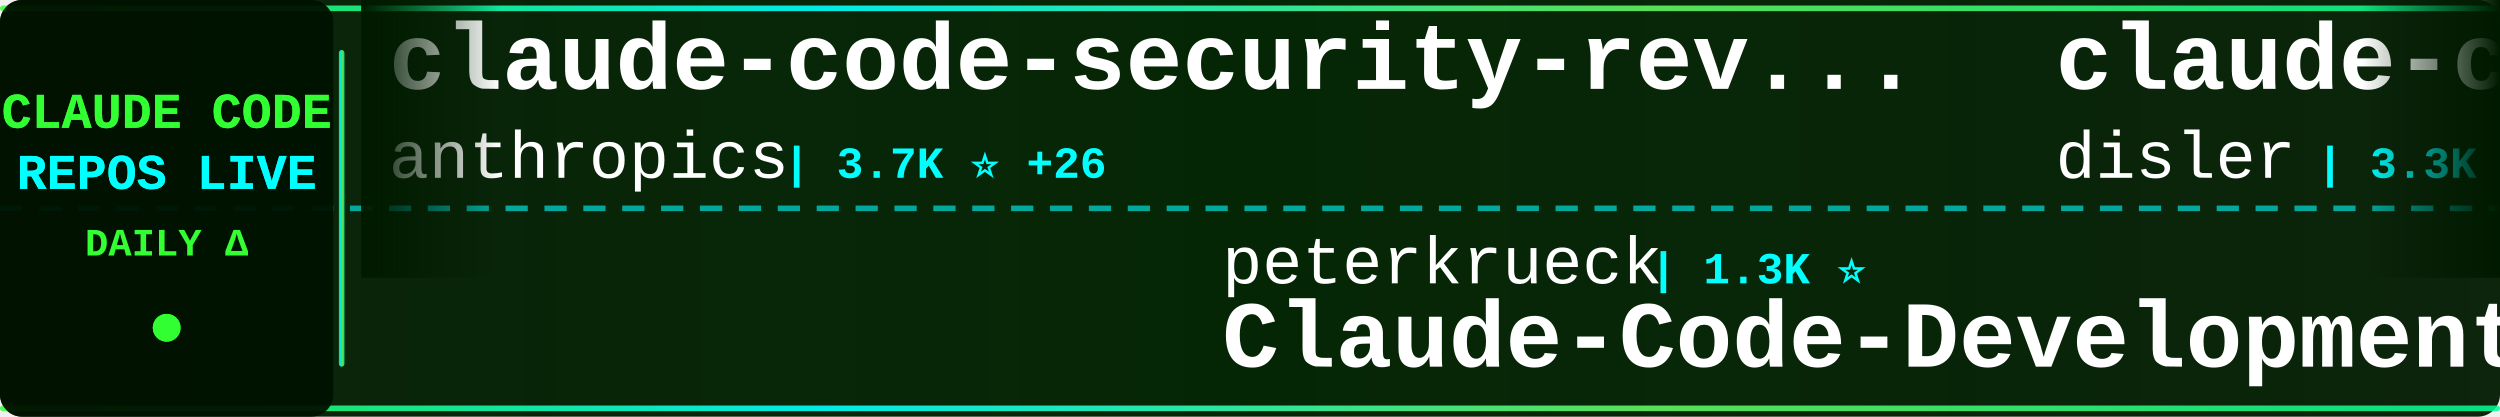
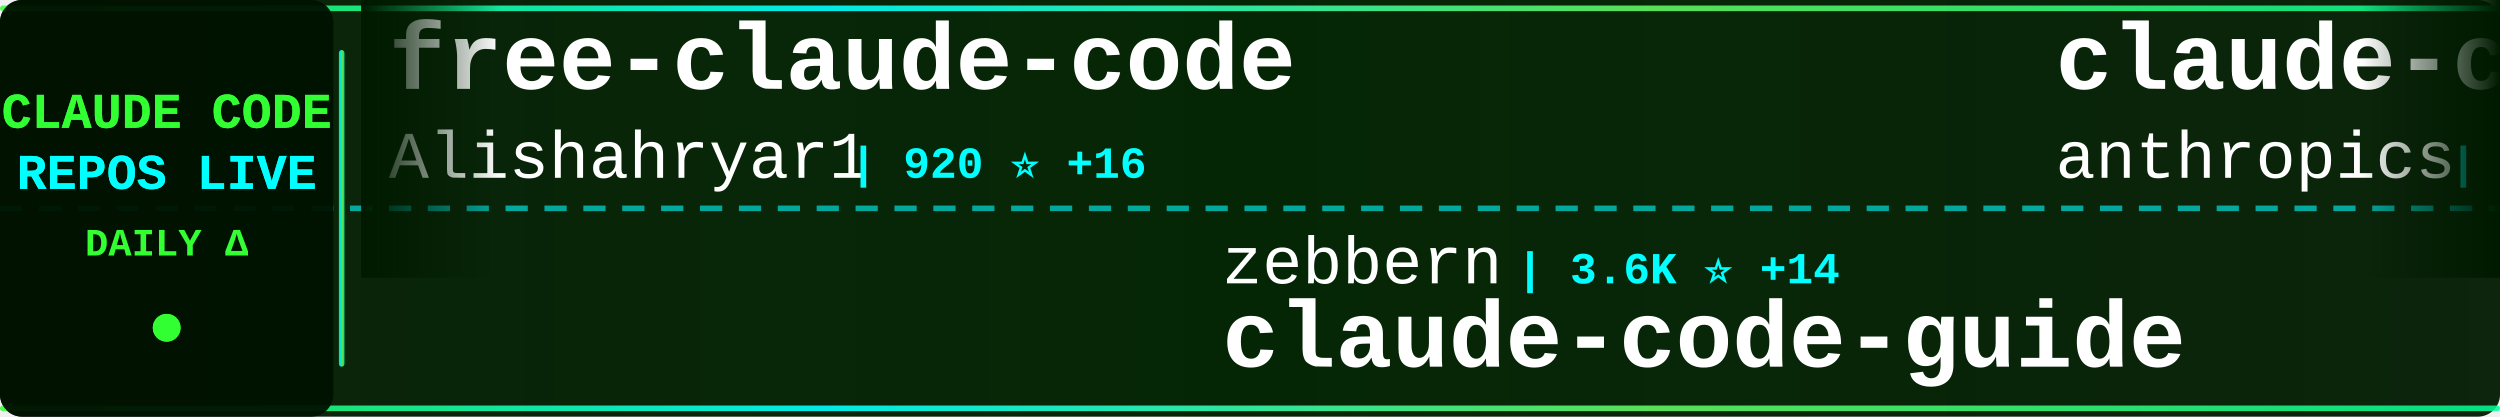
<svg xmlns="http://www.w3.org/2000/svg" width="900" height="150">
  <defs>
    <linearGradient id="tickerBg" x1="0%" y1="0%" x2="100%" y2="0%">
      <stop offset="0%" style="stop-color:#001a00;stop-opacity:0.95" />
      <stop offset="50%" style="stop-color:#002200;stop-opacity:0.98" />
      <stop offset="100%" style="stop-color:#001a00;stop-opacity:0.95" />
    </linearGradient>
    <linearGradient id="borderGrad" x1="0%" y1="0%" x2="100%" y2="0%">
      <stop offset="0%" style="stop-color:#33ff33;stop-opacity:0.85">
        <animate attributeName="stop-opacity" values="0.85;1;0.85" dur="2s" repeatCount="indefinite" />
      </stop>
      <stop offset="33%" style="stop-color:#00ffff;stop-opacity:0.9">
        <animate attributeName="stop-opacity" values="0.9;1;0.9" dur="2.2s" repeatCount="indefinite" />
      </stop>
      <stop offset="66%" style="stop-color:#66ff66;stop-opacity:0.85">
        <animate attributeName="stop-opacity" values="0.85;1;0.85" dur="1.8s" repeatCount="indefinite" />
      </stop>
      <stop offset="100%" style="stop-color:#00ff99;stop-opacity:0.85">
        <animate attributeName="stop-opacity" values="0.85;1;0.85" dur="2s" repeatCount="indefinite" />
      </stop>
    </linearGradient>
    <filter id="textGlow">
      <feGaussianBlur stdDeviation="0.1" result="coloredBlur" />
      <feMerge>
        <feMergeNode in="coloredBlur" />
        <feMergeNode in="SourceGraphic" />
      </feMerge>
    </filter>
    <filter id="metricGlow">
      <feGaussianBlur stdDeviation="0.2" result="coloredBlur" />
      <feMerge>
        <feMergeNode in="coloredBlur" />
        <feMergeNode in="SourceGraphic" />
      </feMerge>
    </filter>
    <linearGradient id="leftFade" x1="0%" y1="0%" x2="100%" y2="0%">
      <stop offset="0%" style="stop-color:#001a00;stop-opacity:1" />
      <stop offset="100%" style="stop-color:#001a00;stop-opacity:0" />
    </linearGradient>
    <linearGradient id="rightFade" x1="0%" y1="0%" x2="100%" y2="0%">
      <stop offset="0%" style="stop-color:#001a00;stop-opacity:0" />
      <stop offset="100%" style="stop-color:#001a00;stop-opacity:1" />
    </linearGradient>
  </defs>
  <rect width="900" height="150" fill="url(#tickerBg)" rx="8" />
  <rect x="0" y="2" width="900" height="2" fill="url(#borderGrad)" rx="1" />
  <rect x="0" y="146" width="900" height="2" fill="url(#borderGrad)" rx="1" />
  <line x1="0" y1="75" x2="900" y2="75" stroke="#00ffff" stroke-width="2" stroke-dasharray="8 6" opacity="0.6" />
  <rect x="0" y="0" width="120" height="150" fill="#001100" opacity="0.95" rx="8" />
  <text x="60" y="46" font-family="'Courier New', monospace" font-size="18" font-weight="bold" fill="#33ff33" text-anchor="middle" filter="url(#textGlow)">
    CLAUDE CODE
  </text>
  <text x="60" y="68" font-family="'Courier New', monospace" font-size="18" font-weight="bold" fill="#00ffff" text-anchor="middle" filter="url(#textGlow)">
    REPOS LIVE
  </text>
  <text x="60" y="92" font-family="'Courier New', monospace" font-size="14" font-weight="bold" fill="#33ff33" text-anchor="middle">
    DAILY Δ
  </text>
  <circle cx="60" cy="118" r="5" fill="#33ff33" filter="url(#metricGlow)">
    <animate attributeName="r" values="4;6;4" dur="1.5s" repeatCount="indefinite" />
    <animate attributeName="opacity" values="0.6;1;0.6" dur="1.5s" repeatCount="indefinite" />
  </circle>
  <rect x="122" y="18" width="2" height="114" fill="url(#borderGrad)" rx="1" />
  <clipPath id="tickerClip">
    <rect x="130" y="0" width="770" height="150" />
  </clipPath>
  <g clip-path="url(#tickerClip)">
    <g id="tickerItems">
      <animateTransform attributeName="transform" attributeType="XML" type="translate" from="0 0" to="-3000 0" dur="54s" repeatCount="indefinite" />
      <g transform="translate(0, 0)">
-         <text x="140" y="32" font-family="'Courier New', monospace" font-size="34" font-weight="bold" fill="#ffffff">claude-code-security-rev...</text>
-         <text x="140" y="64" font-family="'Courier New', monospace" font-size="24" font-weight="normal" fill="#ffffff" opacity="1.0">anthropics</text>
-         <text x="282" y="64" font-family="'Courier New', monospace" font-size="16" font-weight="bold" fill="#00ffff"> | 3.7K ⭐ +26</text>
+         <text x="140" y="32" font-family="'Courier New', monospace" font-size="34" font-weight="bold" fill="#ffffff">free-claude-code</text>
+         <text x="140" y="64" font-family="'Courier New', monospace" font-size="24" font-weight="normal" fill="#ffffff" opacity="1.0">Alishahryar1</text>
+         <text x="306" y="64" font-family="'Courier New', monospace" font-size="16" font-weight="bold" fill="#00ffff"> | 920 ⭐ +16</text>
      </g>
      <g transform="translate(300, 0)">
-         <text x="140" y="102" font-family="'Courier New', monospace" font-size="24" font-weight="normal" fill="#ffffff" opacity="1.0">peterkrueck</text>
-         <text x="294" y="102" font-family="'Courier New', monospace" font-size="16" font-weight="bold" fill="#00ffff"> | 1.3K ⭐</text>
-         <text x="140" y="132" font-family="'Courier New', monospace" font-size="34" font-weight="bold" fill="#ffffff">Claude-Code-Development-...</text>
+         <text x="140" y="102" font-family="'Courier New', monospace" font-size="24" font-weight="normal" fill="#ffffff" opacity="1.0">zebbern</text>
+         <text x="246" y="102" font-family="'Courier New', monospace" font-size="16" font-weight="bold" fill="#00ffff"> | 3.6K ⭐ +14</text>
+         <text x="140" y="132" font-family="'Courier New', monospace" font-size="34" font-weight="bold" fill="#ffffff">claude-code-guide</text>
      </g>
      <g transform="translate(600, 0)">
-         <text x="140" y="32" font-family="'Courier New', monospace" font-size="34" font-weight="bold" fill="#ffffff">claude-code-hooks-master...</text>
-         <text x="140" y="64" font-family="'Courier New', monospace" font-size="24" font-weight="normal" fill="#ffffff" opacity="1.0">disler</text>
-         <text x="234" y="64" font-family="'Courier New', monospace" font-size="16" font-weight="bold" fill="#00ffff"> | 3.3K ⭐ +12</text>
+         <text x="140" y="32" font-family="'Courier New', monospace" font-size="34" font-weight="bold" fill="#ffffff">claude-code-base-action</text>
+         <text x="140" y="64" font-family="'Courier New', monospace" font-size="24" font-weight="normal" fill="#ffffff" opacity="1.0">anthropics</text>
+         <text x="282" y="64" font-family="'Courier New', monospace" font-size="16" font-weight="bold" fill="#00ffff"> | 602 ⭐ +1</text>
      </g>
      <g transform="translate(900, 0)">
-         <text x="140" y="102" font-family="'Courier New', monospace" font-size="24" font-weight="normal" fill="#ffffff" opacity="1.0">rohitg00</text>
-         <text x="258" y="102" font-family="'Courier New', monospace" font-size="16" font-weight="bold" fill="#00ffff"> | 680 ⭐ +6</text>
-         <text x="140" y="132" font-family="'Courier New', monospace" font-size="34" font-weight="bold" fill="#ffffff">awesome-claude-code-tool...</text>
+         <text x="140" y="102" font-family="'Courier New', monospace" font-size="24" font-weight="normal" fill="#ffffff" opacity="1.0">github</text>
+         <text x="234" y="102" font-family="'Courier New', monospace" font-size="16" font-weight="bold" fill="#00ffff"> | 76.3K ⭐ +336</text>
+         <text x="140" y="132" font-family="'Courier New', monospace" font-size="34" font-weight="bold" fill="#ffffff">spec-kit</text>
      </g>
      <g transform="translate(1200, 0)">
-         <text x="140" y="32" font-family="'Courier New', monospace" font-size="34" font-weight="bold" fill="#ffffff">agents</text>
-         <text x="140" y="64" font-family="'Courier New', monospace" font-size="24" font-weight="normal" fill="#ffffff" opacity="1.0">wshobson</text>
-         <text x="258" y="64" font-family="'Courier New', monospace" font-size="16" font-weight="bold" fill="#00ffff"> | 31.1K ⭐ +102</text>
+         <text x="140" y="32" font-family="'Courier New', monospace" font-size="34" font-weight="bold" fill="#ffffff">claude-code-hub</text>
+         <text x="140" y="64" font-family="'Courier New', monospace" font-size="24" font-weight="normal" fill="#ffffff" opacity="1.0">ding113</text>
+         <text x="246" y="64" font-family="'Courier New', monospace" font-size="16" font-weight="bold" fill="#00ffff"> | 1.8K ⭐ +45</text>
      </g>
      <g transform="translate(1500, 0)">
-         <text x="140" y="102" font-family="'Courier New', monospace" font-size="24" font-weight="normal" fill="#ffffff" opacity="1.0">qwibitai</text>
-         <text x="258" y="102" font-family="'Courier New', monospace" font-size="16" font-weight="bold" fill="#00ffff"> | 22.0K ⭐ +272</text>
-         <text x="140" y="132" font-family="'Courier New', monospace" font-size="34" font-weight="bold" fill="#ffffff">nanoclaw</text>
+         <text x="140" y="102" font-family="'Courier New', monospace" font-size="24" font-weight="normal" fill="#ffffff" opacity="1.0">KimYx0207</text>
+         <text x="270" y="102" font-family="'Courier New', monospace" font-size="16" font-weight="bold" fill="#00ffff"> | 1.9K ⭐ +56</text>
+         <text x="140" y="132" font-family="'Courier New', monospace" font-size="34" font-weight="bold" fill="#ffffff">Claude-Code-x-OpenClaw-G...</text>
      </g>
      <g transform="translate(1800, 0)">
-         <text x="140" y="32" font-family="'Courier New', monospace" font-size="34" font-weight="bold" fill="#ffffff">claude-code</text>
-         <text x="140" y="64" font-family="'Courier New', monospace" font-size="24" font-weight="normal" fill="#ffffff" opacity="1.0">MadAppGang</text>
-         <text x="282" y="64" font-family="'Courier New', monospace" font-size="16" font-weight="bold" fill="#00ffff"> | 243 ⭐</text>
+         <text x="140" y="32" font-family="'Courier New', monospace" font-size="34" font-weight="bold" fill="#ffffff">claude-code-infrastructu...</text>
+         <text x="140" y="64" font-family="'Courier New', monospace" font-size="24" font-weight="normal" fill="#ffffff" opacity="1.0">diet103</text>
+         <text x="246" y="64" font-family="'Courier New', monospace" font-size="16" font-weight="bold" fill="#00ffff"> | 9.2K ⭐ +10</text>
      </g>
      <g transform="translate(2100, 0)">
-         <text x="140" y="102" font-family="'Courier New', monospace" font-size="24" font-weight="normal" fill="#ffffff" opacity="1.0">darcyegb</text>
-         <text x="258" y="102" font-family="'Courier New', monospace" font-size="16" font-weight="bold" fill="#00ffff"> | 587 ⭐ +2</text>
-         <text x="140" y="132" font-family="'Courier New', monospace" font-size="34" font-weight="bold" fill="#ffffff">ClaudeCodeAgents</text>
+         <text x="140" y="102" font-family="'Courier New', monospace" font-size="24" font-weight="normal" fill="#ffffff" opacity="1.0">ykdojo</text>
+         <text x="234" y="102" font-family="'Courier New', monospace" font-size="16" font-weight="bold" fill="#00ffff"> | 4.5K ⭐ +39</text>
+         <text x="140" y="132" font-family="'Courier New', monospace" font-size="34" font-weight="bold" fill="#ffffff">claude-code-tips</text>
      </g>
      <g transform="translate(2400, 0)">
-         <text x="140" y="32" font-family="'Courier New', monospace" font-size="34" font-weight="bold" fill="#ffffff">browser-use</text>
-         <text x="140" y="64" font-family="'Courier New', monospace" font-size="24" font-weight="normal" fill="#ffffff" opacity="1.0">browser-use</text>
-         <text x="294" y="64" font-family="'Courier New', monospace" font-size="16" font-weight="bold" fill="#00ffff"> | 80.5K ⭐ +139</text>
+         <text x="140" y="32" font-family="'Courier New', monospace" font-size="34" font-weight="bold" fill="#ffffff">claude-code-ide.el</text>
+         <text x="140" y="64" font-family="'Courier New', monospace" font-size="24" font-weight="normal" fill="#ffffff" opacity="1.0">manzaltu</text>
+         <text x="258" y="64" font-family="'Courier New', monospace" font-size="16" font-weight="bold" fill="#00ffff"> | 1.4K ⭐ +2</text>
      </g>
      <g transform="translate(2700, 0)">
-         <text x="140" y="102" font-family="'Courier New', monospace" font-size="24" font-weight="normal" fill="#ffffff" opacity="1.0">https-deeplearning-ai</text>
-         <text x="414" y="102" font-family="'Courier New', monospace" font-size="16" font-weight="bold" fill="#00ffff"> | 449 ⭐</text>
-         <text x="140" y="132" font-family="'Courier New', monospace" font-size="34" font-weight="bold" fill="#ffffff">sc-claude-code-files</text>
+         <text x="140" y="102" font-family="'Courier New', monospace" font-size="24" font-weight="normal" fill="#ffffff" opacity="1.0">0xfurai</text>
+         <text x="246" y="102" font-family="'Courier New', monospace" font-size="16" font-weight="bold" fill="#00ffff"> | 770 ⭐ +3</text>
+         <text x="140" y="132" font-family="'Courier New', monospace" font-size="34" font-weight="bold" fill="#ffffff">claude-code-subagents</text>
      </g>
      <g transform="translate(3000, 0)">
-         <text x="140" y="32" font-family="'Courier New', monospace" font-size="34" font-weight="bold" fill="#ffffff">claude-code-security-rev...</text>
-         <text x="140" y="64" font-family="'Courier New', monospace" font-size="24" font-weight="normal" fill="#ffffff" opacity="1.0">anthropics</text>
-         <text x="282" y="64" font-family="'Courier New', monospace" font-size="16" font-weight="bold" fill="#00ffff"> | 3.7K ⭐ +26</text>
+         <text x="140" y="32" font-family="'Courier New', monospace" font-size="34" font-weight="bold" fill="#ffffff">free-claude-code</text>
+         <text x="140" y="64" font-family="'Courier New', monospace" font-size="24" font-weight="normal" fill="#ffffff" opacity="1.0">Alishahryar1</text>
+         <text x="306" y="64" font-family="'Courier New', monospace" font-size="16" font-weight="bold" fill="#00ffff"> | 920 ⭐ +16</text>
      </g>
      <g transform="translate(3300, 0)">
-         <text x="140" y="102" font-family="'Courier New', monospace" font-size="24" font-weight="normal" fill="#ffffff" opacity="1.0">peterkrueck</text>
-         <text x="294" y="102" font-family="'Courier New', monospace" font-size="16" font-weight="bold" fill="#00ffff"> | 1.3K ⭐</text>
-         <text x="140" y="132" font-family="'Courier New', monospace" font-size="34" font-weight="bold" fill="#ffffff">Claude-Code-Development-...</text>
+         <text x="140" y="102" font-family="'Courier New', monospace" font-size="24" font-weight="normal" fill="#ffffff" opacity="1.0">zebbern</text>
+         <text x="246" y="102" font-family="'Courier New', monospace" font-size="16" font-weight="bold" fill="#00ffff"> | 3.6K ⭐ +14</text>
+         <text x="140" y="132" font-family="'Courier New', monospace" font-size="34" font-weight="bold" fill="#ffffff">claude-code-guide</text>
      </g>
      <g transform="translate(3600, 0)">
-         <text x="140" y="32" font-family="'Courier New', monospace" font-size="34" font-weight="bold" fill="#ffffff">claude-code-hooks-master...</text>
-         <text x="140" y="64" font-family="'Courier New', monospace" font-size="24" font-weight="normal" fill="#ffffff" opacity="1.0">disler</text>
-         <text x="234" y="64" font-family="'Courier New', monospace" font-size="16" font-weight="bold" fill="#00ffff"> | 3.3K ⭐ +12</text>
+         <text x="140" y="32" font-family="'Courier New', monospace" font-size="34" font-weight="bold" fill="#ffffff">claude-code-base-action</text>
+         <text x="140" y="64" font-family="'Courier New', monospace" font-size="24" font-weight="normal" fill="#ffffff" opacity="1.0">anthropics</text>
+         <text x="282" y="64" font-family="'Courier New', monospace" font-size="16" font-weight="bold" fill="#00ffff"> | 602 ⭐ +1</text>
      </g>
      <g transform="translate(3900, 0)">
-         <text x="140" y="102" font-family="'Courier New', monospace" font-size="24" font-weight="normal" fill="#ffffff" opacity="1.0">rohitg00</text>
-         <text x="258" y="102" font-family="'Courier New', monospace" font-size="16" font-weight="bold" fill="#00ffff"> | 680 ⭐ +6</text>
-         <text x="140" y="132" font-family="'Courier New', monospace" font-size="34" font-weight="bold" fill="#ffffff">awesome-claude-code-tool...</text>
+         <text x="140" y="102" font-family="'Courier New', monospace" font-size="24" font-weight="normal" fill="#ffffff" opacity="1.0">github</text>
+         <text x="234" y="102" font-family="'Courier New', monospace" font-size="16" font-weight="bold" fill="#00ffff"> | 76.3K ⭐ +336</text>
+         <text x="140" y="132" font-family="'Courier New', monospace" font-size="34" font-weight="bold" fill="#ffffff">spec-kit</text>
      </g>
    </g>
  </g>
  <rect x="130" y="0" width="50" height="100" fill="url(#leftFade)" />
  <rect x="850" y="0" width="50" height="100" fill="url(#rightFade)" />
</svg>
